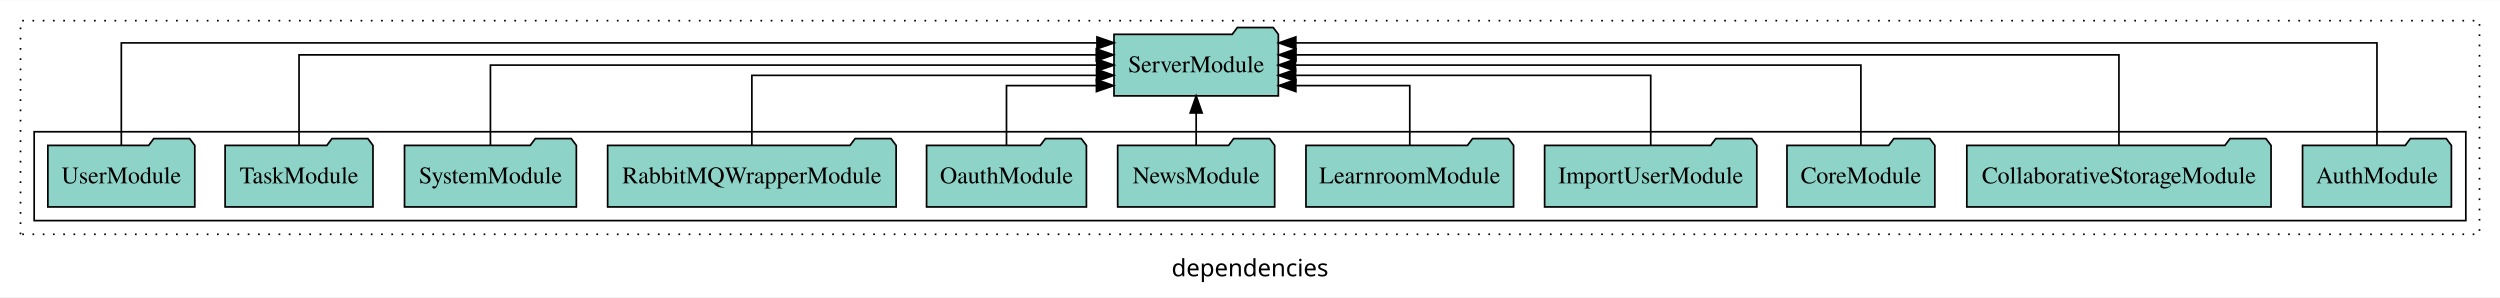
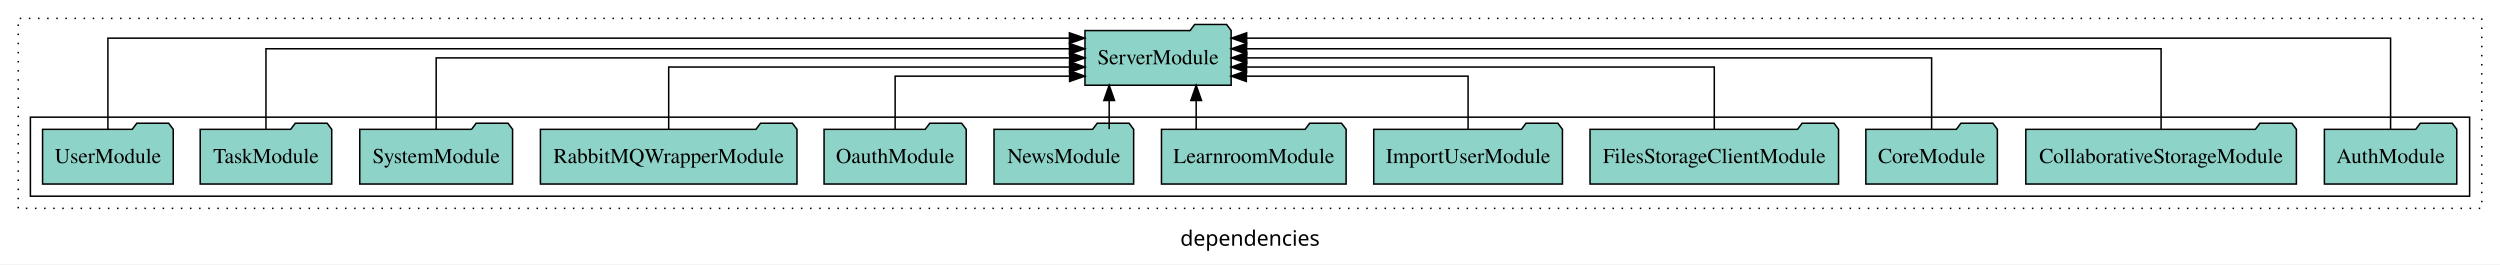
- <svg xmlns="http://www.w3.org/2000/svg" width="1463pt" height="174pt" viewBox="0.00 0.00 1463.00 173.80">
+ <svg xmlns="http://www.w3.org/2000/svg" width="1645pt" height="174pt" viewBox="0.00 0.00 1645.00 173.80">
  <g id="graph0" class="graph" transform="scale(1 1) rotate(0) translate(4 169.8)">
-     <polygon fill="white" stroke="transparent" points="-4,4 -4,-169.8 1459,-169.8 1459,4 -4,4" />
-     <text text-anchor="middle" x="727.5" y="-8.2" font-family="sans-serif" font-size="14.00">dependencies</text>
+     <polygon fill="white" stroke="transparent" points="-4,4 -4,-169.8 1641,-169.8 1641,4 -4,4" />
+     <text text-anchor="middle" x="818.5" y="-8.2" font-family="sans-serif" font-size="14.00">dependencies</text>
    <g id="clust1" class="cluster">
-       <polygon fill="none" stroke="black" stroke-dasharray="1,5" points="8,-32.8 8,-157.8 1447,-157.8 1447,-32.8 8,-32.8" />
+       <polygon fill="none" stroke="black" stroke-dasharray="1,5" points="8,-32.8 8,-157.8 1629,-157.8 1629,-32.8 8,-32.8" />
    </g>
    <g id="clust3" class="cluster">
-       <polygon fill="none" stroke="black" points="16,-40.8 16,-92.8 1439,-92.8 1439,-40.8 16,-40.8" />
+       <polygon fill="none" stroke="black" points="16,-40.8 16,-92.8 1621,-92.8 1621,-40.8 16,-40.8" />
    </g>
    <g id="node1" class="node">
-       <polygon fill="#8dd3c7" stroke="black" points="1430.55,-84.8 1427.55,-88.8 1406.55,-88.8 1403.55,-84.8 1343.45,-84.8 1343.45,-48.8 1430.55,-48.8 1430.55,-84.8" />
-       <text text-anchor="middle" x="1387" y="-62.6" font-family="Times,serif" font-size="14.00">AuthModule</text>
+       <polygon fill="#8dd3c7" stroke="black" points="1612.55,-84.8 1609.55,-88.8 1588.55,-88.8 1585.55,-84.8 1525.45,-84.8 1525.45,-48.8 1612.55,-48.8 1612.55,-84.8" />
+       <text text-anchor="middle" x="1569" y="-62.6" font-family="Times,serif" font-size="14.00">AuthModule</text>
    </g>
-     <g id="node12" class="node">
-       <polygon fill="#8dd3c7" stroke="black" points="744.09,-149.8 741.09,-153.8 720.09,-153.8 717.09,-149.8 647.91,-149.8 647.91,-113.8 744.09,-113.8 744.09,-149.8" />
-       <text text-anchor="middle" x="696" y="-127.6" font-family="Times,serif" font-size="14.00">ServerModule</text>
+     <g id="node13" class="node">
+       <polygon fill="#8dd3c7" stroke="black" points="806.09,-149.8 803.09,-153.8 782.09,-153.8 779.09,-149.8 709.91,-149.8 709.91,-113.8 806.09,-113.8 806.09,-149.8" />
+       <text text-anchor="middle" x="758" y="-127.6" font-family="Times,serif" font-size="14.00">ServerModule</text>
    </g>
    <g id="edge1" class="edge">
-       <path fill="none" stroke="black" d="M1387,-84.89C1387,-107.93 1387,-144.8 1387,-144.8 1387,-144.8 754.32,-144.8 754.32,-144.8" />
-       <polygon fill="black" stroke="black" points="754.32,-141.3 744.32,-144.8 754.32,-148.3 754.32,-141.3" />
+       <path fill="none" stroke="black" d="M1569,-84.89C1569,-107.93 1569,-144.8 1569,-144.8 1569,-144.8 816.3,-144.8 816.3,-144.8" />
+       <polygon fill="black" stroke="black" points="816.3,-141.3 806.3,-144.8 816.3,-148.3 816.3,-141.3" />
    </g>
    <g id="node2" class="node">
-       <polygon fill="#8dd3c7" stroke="black" points="1325.02,-84.8 1322.02,-88.8 1301.02,-88.8 1298.02,-84.8 1146.98,-84.8 1146.98,-48.8 1325.02,-48.8 1325.02,-84.8" />
-       <text text-anchor="middle" x="1236" y="-62.6" font-family="Times,serif" font-size="14.00">CollaborativeStorageModule</text>
+       <polygon fill="#8dd3c7" stroke="black" points="1507.02,-84.8 1504.02,-88.8 1483.02,-88.8 1480.02,-84.8 1328.98,-84.8 1328.98,-48.8 1507.02,-48.8 1507.02,-84.8" />
+       <text text-anchor="middle" x="1418" y="-62.6" font-family="Times,serif" font-size="14.00">CollaborativeStorageModule</text>
    </g>
    <g id="edge2" class="edge">
-       <path fill="none" stroke="black" d="M1236,-85.08C1236,-106.12 1236,-137.8 1236,-137.8 1236,-137.8 754.4,-137.8 754.4,-137.8" />
-       <polygon fill="black" stroke="black" points="754.4,-134.3 744.4,-137.8 754.4,-141.3 754.4,-134.3" />
+       <path fill="none" stroke="black" d="M1418,-85.08C1418,-106.12 1418,-137.8 1418,-137.8 1418,-137.8 816.26,-137.8 816.26,-137.8" />
+       <polygon fill="black" stroke="black" points="816.26,-134.3 806.26,-137.8 816.26,-141.3 816.26,-134.3" />
    </g>
    <g id="node3" class="node">
-       <polygon fill="#8dd3c7" stroke="black" points="1128.27,-84.8 1125.27,-88.8 1104.27,-88.8 1101.27,-84.8 1041.73,-84.8 1041.73,-48.8 1128.27,-48.8 1128.27,-84.8" />
-       <text text-anchor="middle" x="1085" y="-62.6" font-family="Times,serif" font-size="14.00">CoreModule</text>
+       <polygon fill="#8dd3c7" stroke="black" points="1310.27,-84.8 1307.27,-88.8 1286.27,-88.8 1283.27,-84.8 1223.73,-84.8 1223.73,-48.8 1310.27,-48.8 1310.27,-84.8" />
+       <text text-anchor="middle" x="1267" y="-62.6" font-family="Times,serif" font-size="14.00">CoreModule</text>
    </g>
    <g id="edge3" class="edge">
-       <path fill="none" stroke="black" d="M1085,-84.91C1085,-104.14 1085,-131.8 1085,-131.8 1085,-131.8 754.09,-131.8 754.09,-131.8" />
-       <polygon fill="black" stroke="black" points="754.09,-128.3 744.09,-131.8 754.09,-135.3 754.09,-128.3" />
+       <path fill="none" stroke="black" d="M1267,-84.91C1267,-104.14 1267,-131.8 1267,-131.8 1267,-131.8 816.34,-131.8 816.34,-131.8" />
+       <polygon fill="black" stroke="black" points="816.34,-128.3 806.34,-131.8 816.34,-135.3 816.34,-128.3" />
    </g>
    <g id="node4" class="node">
+       <polygon fill="#8dd3c7" stroke="black" points="1205.77,-84.8 1202.77,-88.8 1181.77,-88.8 1178.77,-84.8 1042.23,-84.8 1042.23,-48.8 1205.77,-48.8 1205.77,-84.8" />
+       <text text-anchor="middle" x="1124" y="-62.6" font-family="Times,serif" font-size="14.00">FilesStorageClientModule</text>
+     </g>
+     <g id="edge4" class="edge">
+       <path fill="none" stroke="black" d="M1124,-84.82C1124,-102.17 1124,-125.8 1124,-125.8 1124,-125.8 816.22,-125.8 816.22,-125.8" />
+       <polygon fill="black" stroke="black" points="816.22,-122.3 806.22,-125.8 816.22,-129.3 816.22,-122.3" />
+     </g>
+     <g id="node5" class="node">
      <polygon fill="#8dd3c7" stroke="black" points="1024.09,-84.8 1021.09,-88.8 1000.09,-88.8 997.09,-84.8 899.91,-84.8 899.91,-48.8 1024.09,-48.8 1024.09,-84.8" />
      <text text-anchor="middle" x="962" y="-62.6" font-family="Times,serif" font-size="14.00">ImportUserModule</text>
    </g>
-     <g id="edge4" class="edge">
-       <path fill="none" stroke="black" d="M962,-84.82C962,-102.17 962,-125.8 962,-125.8 962,-125.8 754.17,-125.8 754.17,-125.8" />
-       <polygon fill="black" stroke="black" points="754.17,-122.3 744.17,-125.8 754.17,-129.3 754.17,-122.3" />
+     <g id="edge5" class="edge">
+       <path fill="none" stroke="black" d="M962,-85.04C962,-100.37 962,-119.8 962,-119.8 962,-119.8 816.09,-119.8 816.09,-119.8" />
+       <polygon fill="black" stroke="black" points="816.09,-116.3 806.09,-119.8 816.09,-123.3 816.09,-116.3" />
    </g>
-     <g id="node5" class="node">
+     <g id="node6" class="node">
      <polygon fill="#8dd3c7" stroke="black" points="881.75,-84.8 878.75,-88.8 857.75,-88.8 854.75,-84.8 760.25,-84.8 760.25,-48.8 881.75,-48.8 881.75,-84.8" />
      <text text-anchor="middle" x="821" y="-62.6" font-family="Times,serif" font-size="14.00">LearnroomModule</text>
    </g>
-     <g id="edge5" class="edge">
-       <path fill="none" stroke="black" d="M821,-85.04C821,-100.37 821,-119.8 821,-119.8 821,-119.8 754.33,-119.8 754.33,-119.8" />
-       <polygon fill="black" stroke="black" points="754.33,-116.3 744.33,-119.8 754.33,-123.3 754.33,-116.3" />
+     <g id="edge6" class="edge">
+       <path fill="none" stroke="black" d="M783.09,-84.91C783.09,-84.91 783.09,-103.79 783.09,-103.79" />
+       <polygon fill="black" stroke="black" points="779.59,-103.79 783.09,-113.79 786.59,-103.79 779.59,-103.79" />
    </g>
-     <g id="node6" class="node">
+     <g id="node7" class="node">
      <polygon fill="#8dd3c7" stroke="black" points="741.94,-84.8 738.94,-88.8 717.94,-88.8 714.94,-84.8 650.06,-84.8 650.06,-48.8 741.94,-48.8 741.94,-84.8" />
      <text text-anchor="middle" x="696" y="-62.6" font-family="Times,serif" font-size="14.00">NewsModule</text>
    </g>
-     <g id="edge6" class="edge">
-       <path fill="none" stroke="black" d="M696,-84.91C696,-84.91 696,-103.79 696,-103.79" />
-       <polygon fill="black" stroke="black" points="692.5,-103.79 696,-113.79 699.5,-103.79 692.5,-103.79" />
+     <g id="edge7" class="edge">
+       <path fill="none" stroke="black" d="M725.84,-84.91C725.84,-84.91 725.84,-103.79 725.84,-103.79" />
+       <polygon fill="black" stroke="black" points="722.34,-103.79 725.84,-113.79 729.34,-103.79 722.34,-103.79" />
    </g>
-     <g id="node7" class="node">
+     <g id="node8" class="node">
      <polygon fill="#8dd3c7" stroke="black" points="631.77,-84.8 628.77,-88.8 607.77,-88.8 604.77,-84.8 538.23,-84.8 538.23,-48.8 631.77,-48.8 631.77,-84.8" />
      <text text-anchor="middle" x="585" y="-62.6" font-family="Times,serif" font-size="14.00">OauthModule</text>
    </g>
-     <g id="edge7" class="edge">
-       <path fill="none" stroke="black" d="M585,-85.04C585,-100.37 585,-119.8 585,-119.8 585,-119.8 637.64,-119.8 637.64,-119.8" />
-       <polygon fill="black" stroke="black" points="637.64,-123.3 647.64,-119.8 637.64,-116.3 637.64,-123.3" />
+     <g id="edge8" class="edge">
+       <path fill="none" stroke="black" d="M585,-85.04C585,-100.37 585,-119.8 585,-119.8 585,-119.8 699.81,-119.8 699.81,-119.8" />
+       <polygon fill="black" stroke="black" points="699.81,-123.3 709.81,-119.8 699.81,-116.3 699.81,-123.3" />
    </g>
-     <g id="node8" class="node">
+     <g id="node9" class="node">
      <polygon fill="#8dd3c7" stroke="black" points="520.41,-84.8 517.41,-88.8 496.41,-88.8 493.41,-84.8 351.59,-84.8 351.59,-48.8 520.41,-48.8 520.41,-84.8" />
      <text text-anchor="middle" x="436" y="-62.6" font-family="Times,serif" font-size="14.00">RabbitMQWrapperModule</text>
    </g>
-     <g id="edge8" class="edge">
-       <path fill="none" stroke="black" d="M436,-84.82C436,-102.17 436,-125.8 436,-125.8 436,-125.8 637.71,-125.8 637.71,-125.8" />
-       <polygon fill="black" stroke="black" points="637.71,-129.3 647.71,-125.8 637.71,-122.3 637.71,-129.3" />
+     <g id="edge9" class="edge">
+       <path fill="none" stroke="black" d="M436,-84.82C436,-102.17 436,-125.8 436,-125.8 436,-125.8 699.79,-125.8 699.79,-125.8" />
+       <polygon fill="black" stroke="black" points="699.79,-129.3 709.79,-125.8 699.79,-122.3 699.79,-129.3" />
    </g>
-     <g id="node9" class="node">
+     <g id="node10" class="node">
      <polygon fill="#8dd3c7" stroke="black" points="333.28,-84.8 330.28,-88.8 309.28,-88.8 306.28,-84.8 232.72,-84.8 232.72,-48.8 333.28,-48.8 333.28,-84.8" />
      <text text-anchor="middle" x="283" y="-62.6" font-family="Times,serif" font-size="14.00">SystemModule</text>
    </g>
-     <g id="edge9" class="edge">
-       <path fill="none" stroke="black" d="M283,-84.91C283,-104.14 283,-131.8 283,-131.8 283,-131.8 637.82,-131.8 637.82,-131.8" />
-       <polygon fill="black" stroke="black" points="637.82,-135.3 647.82,-131.8 637.82,-128.3 637.82,-135.3" />
+     <g id="edge10" class="edge">
+       <path fill="none" stroke="black" d="M283,-84.91C283,-104.14 283,-131.8 283,-131.8 283,-131.8 699.84,-131.8 699.84,-131.8" />
+       <polygon fill="black" stroke="black" points="699.84,-135.3 709.84,-131.8 699.84,-128.3 699.84,-135.3" />
    </g>
-     <g id="node10" class="node">
+     <g id="node11" class="node">
      <polygon fill="#8dd3c7" stroke="black" points="214.27,-84.8 211.27,-88.8 190.27,-88.8 187.27,-84.8 127.73,-84.8 127.73,-48.8 214.27,-48.8 214.27,-84.8" />
      <text text-anchor="middle" x="171" y="-62.6" font-family="Times,serif" font-size="14.00">TaskModule</text>
    </g>
-     <g id="edge10" class="edge">
-       <path fill="none" stroke="black" d="M171,-85.08C171,-106.12 171,-137.8 171,-137.8 171,-137.8 637.55,-137.8 637.55,-137.8" />
-       <polygon fill="black" stroke="black" points="637.55,-141.3 647.55,-137.8 637.55,-134.3 637.55,-141.3" />
+     <g id="edge11" class="edge">
+       <path fill="none" stroke="black" d="M171,-85.08C171,-106.12 171,-137.8 171,-137.8 171,-137.8 699.71,-137.8 699.71,-137.8" />
+       <polygon fill="black" stroke="black" points="699.71,-141.3 709.71,-137.8 699.71,-134.3 699.71,-141.3" />
    </g>
-     <g id="node11" class="node">
+     <g id="node12" class="node">
      <polygon fill="#8dd3c7" stroke="black" points="109.99,-84.8 106.99,-88.8 85.99,-88.8 82.99,-84.8 24.01,-84.8 24.01,-48.8 109.99,-48.8 109.99,-84.8" />
      <text text-anchor="middle" x="67" y="-62.6" font-family="Times,serif" font-size="14.00">UserModule</text>
    </g>
-     <g id="edge11" class="edge">
-       <path fill="none" stroke="black" d="M67,-84.89C67,-107.93 67,-144.8 67,-144.8 67,-144.8 637.95,-144.8 637.95,-144.8" />
-       <polygon fill="black" stroke="black" points="637.95,-148.3 647.95,-144.8 637.95,-141.3 637.95,-148.3" />
+     <g id="edge12" class="edge">
+       <path fill="none" stroke="black" d="M67,-84.89C67,-107.93 67,-144.8 67,-144.8 67,-144.8 699.68,-144.8 699.68,-144.8" />
+       <polygon fill="black" stroke="black" points="699.68,-148.3 709.68,-144.8 699.68,-141.3 699.68,-148.3" />
    </g>
  </g>
</svg>
